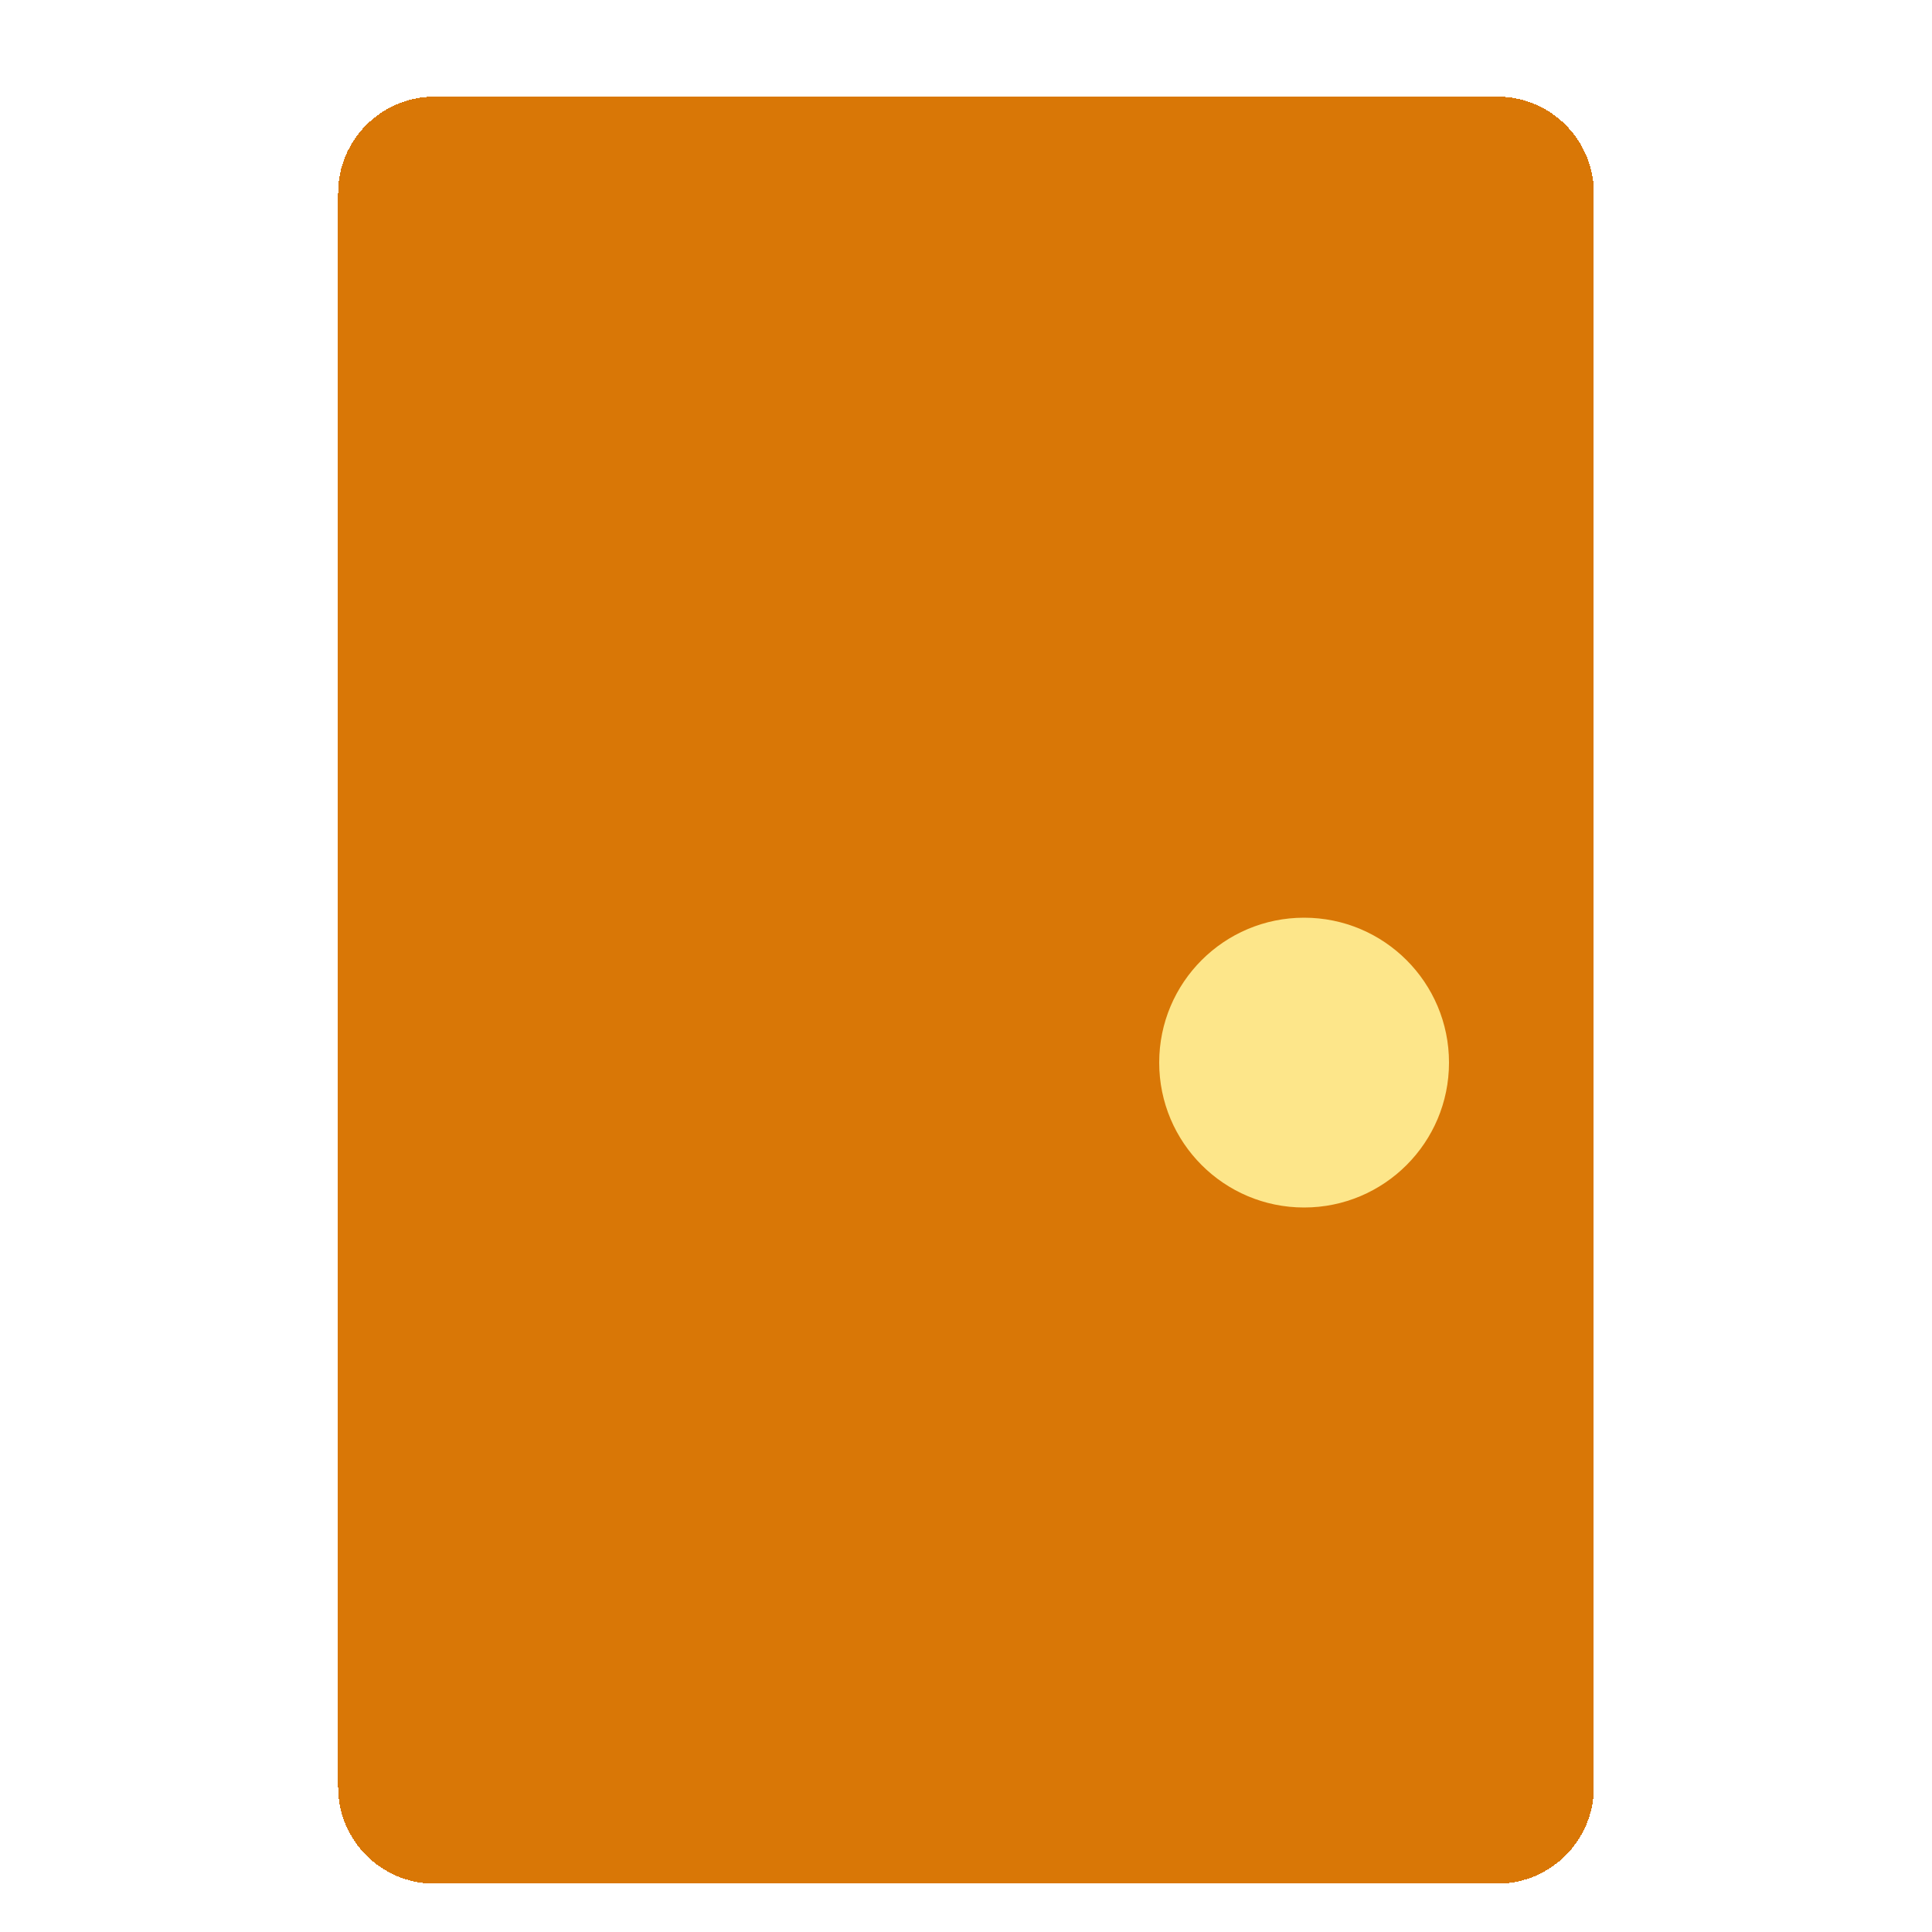
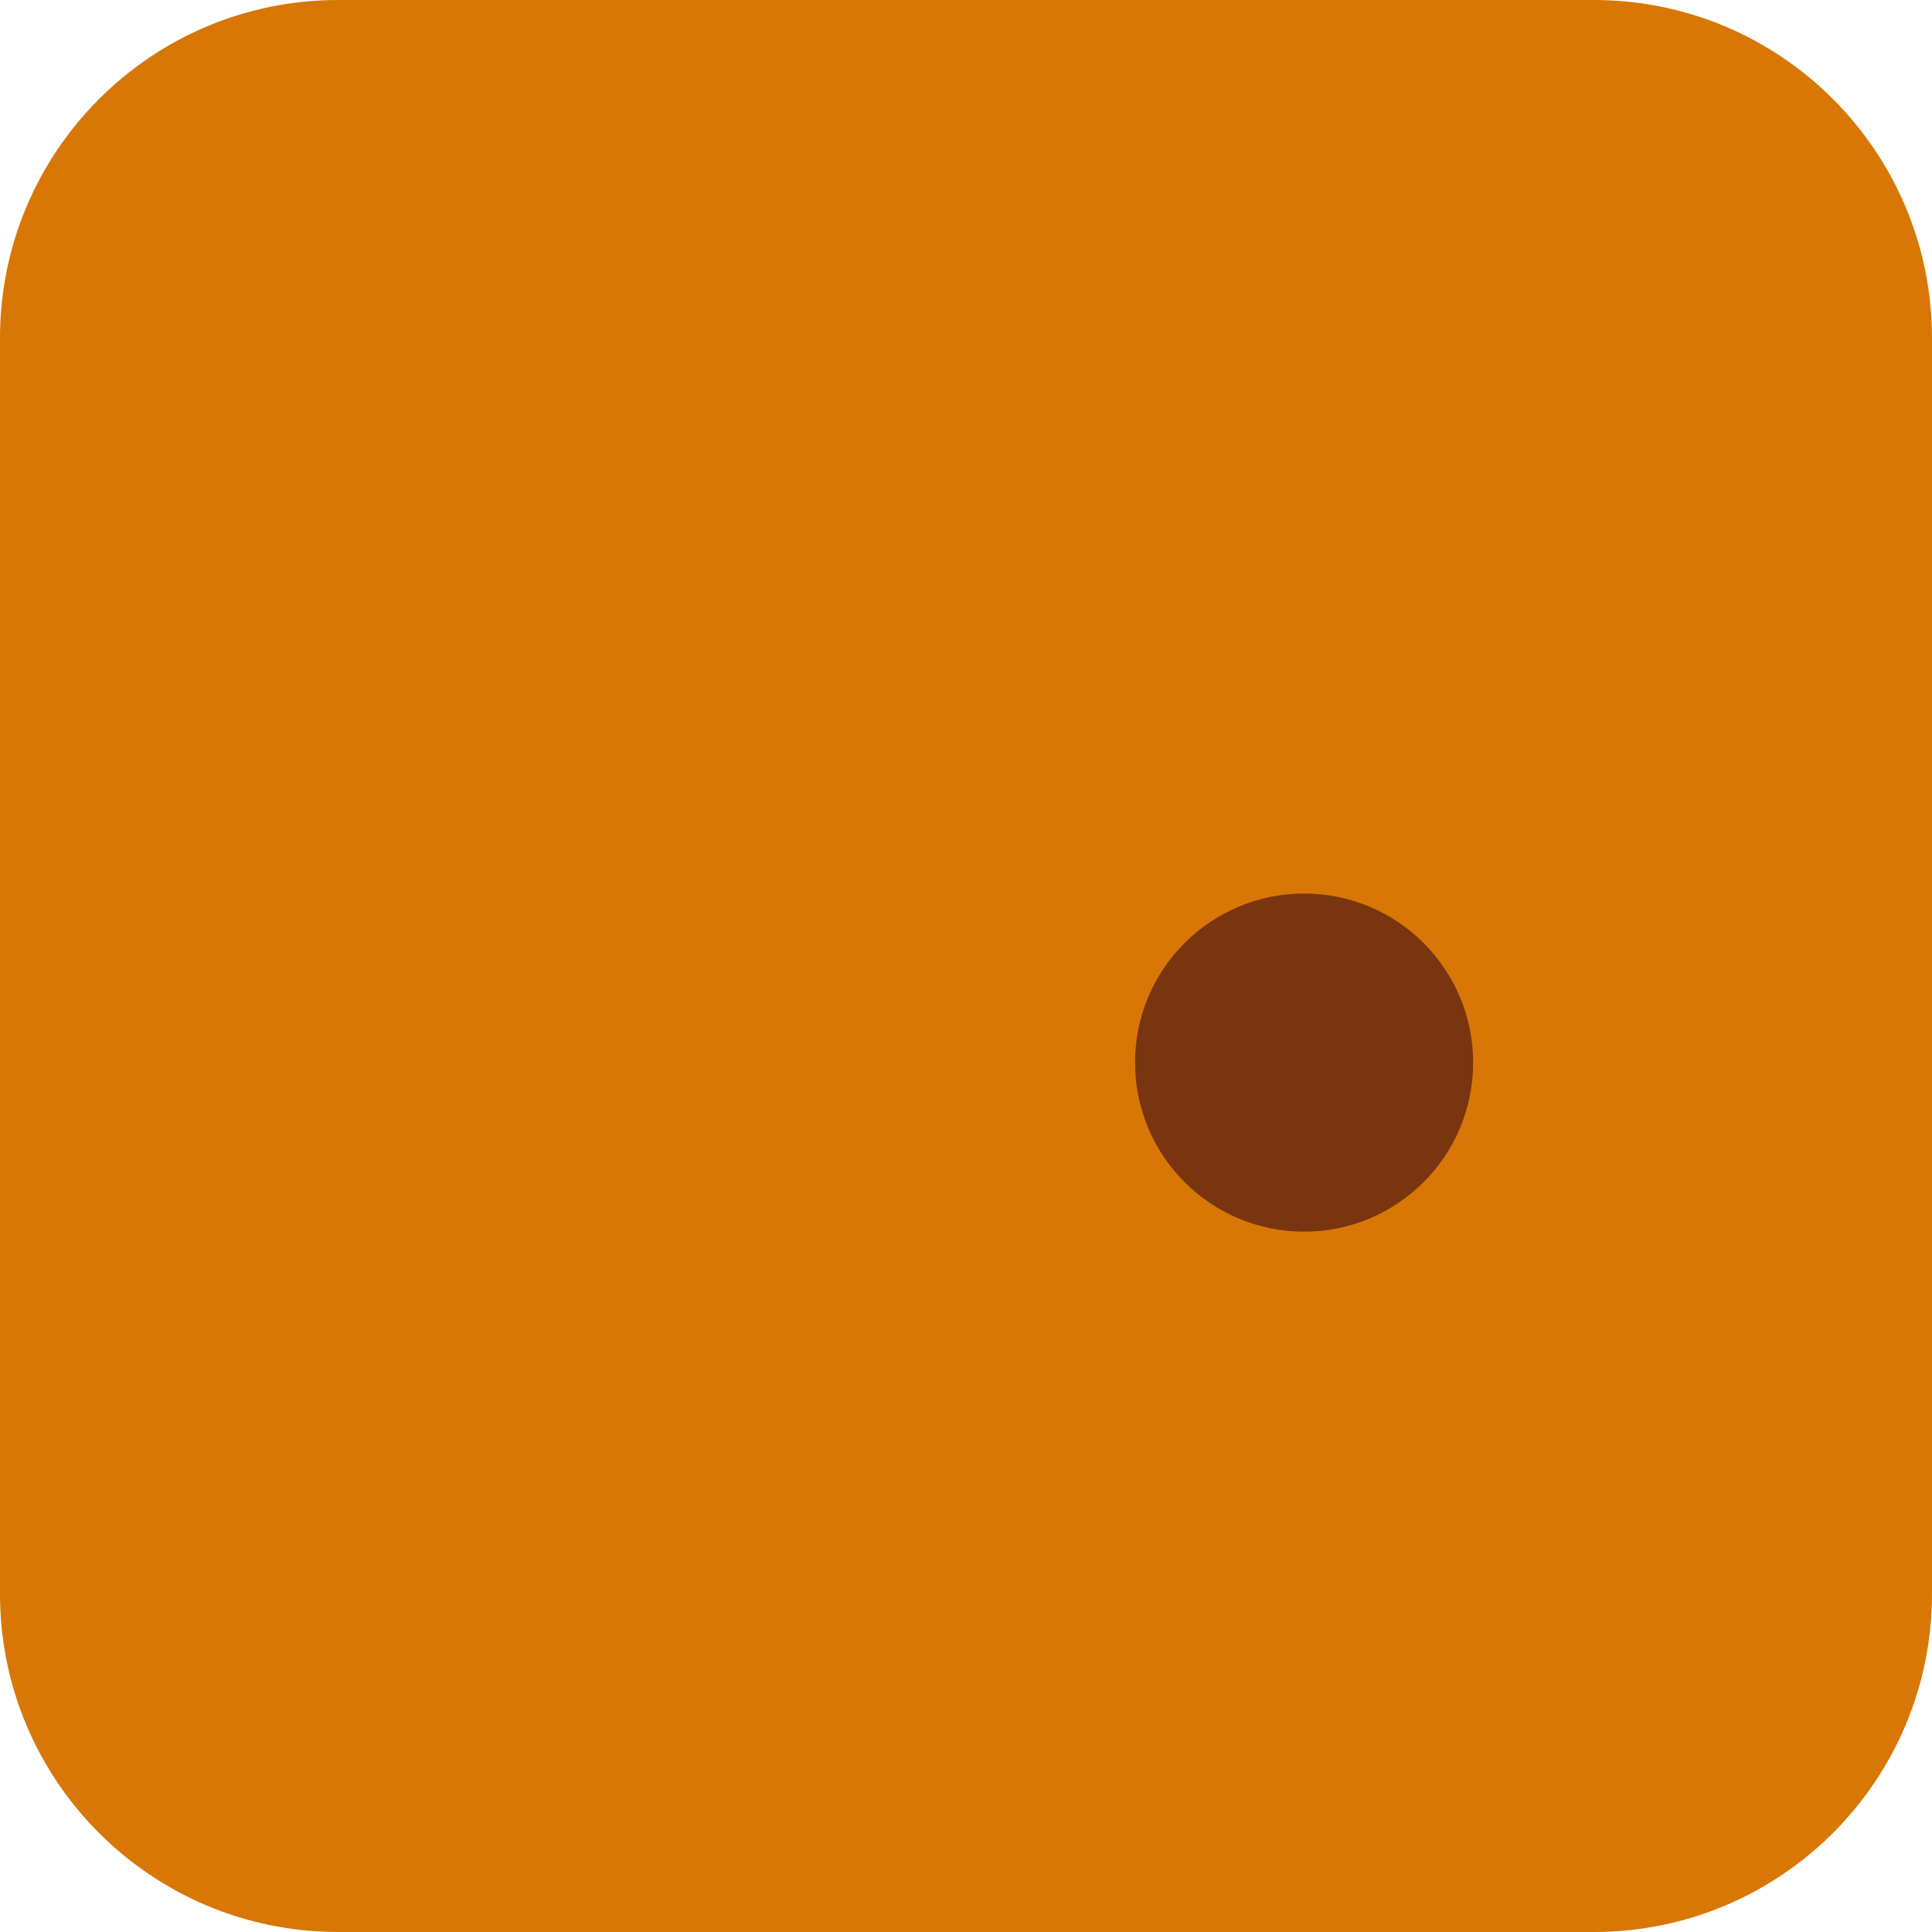
<svg xmlns="http://www.w3.org/2000/svg" viewBox="0 0 80 80">
-   <style>
-     .door  { fill: #d97706; }
-     .knob  { fill: #fde68a; }
-     @media (prefers-color-scheme: light) {
-       .door  { fill: #b45309; }
-       .knob  { fill: #92400e; }
-     }
-   </style>
-   <rect x="14" y="4" width="52" height="74" rx="4" class="door" shape-rendering="crispEdges" />
-   <circle cx="54" cy="44" r="6" class="knob" />
+   <rect x="0" y="0" width="80" height="80" rx="14" fill="#d97706" />
+   <circle cx="54" cy="44" r="7" fill="#78350f" />
</svg>
